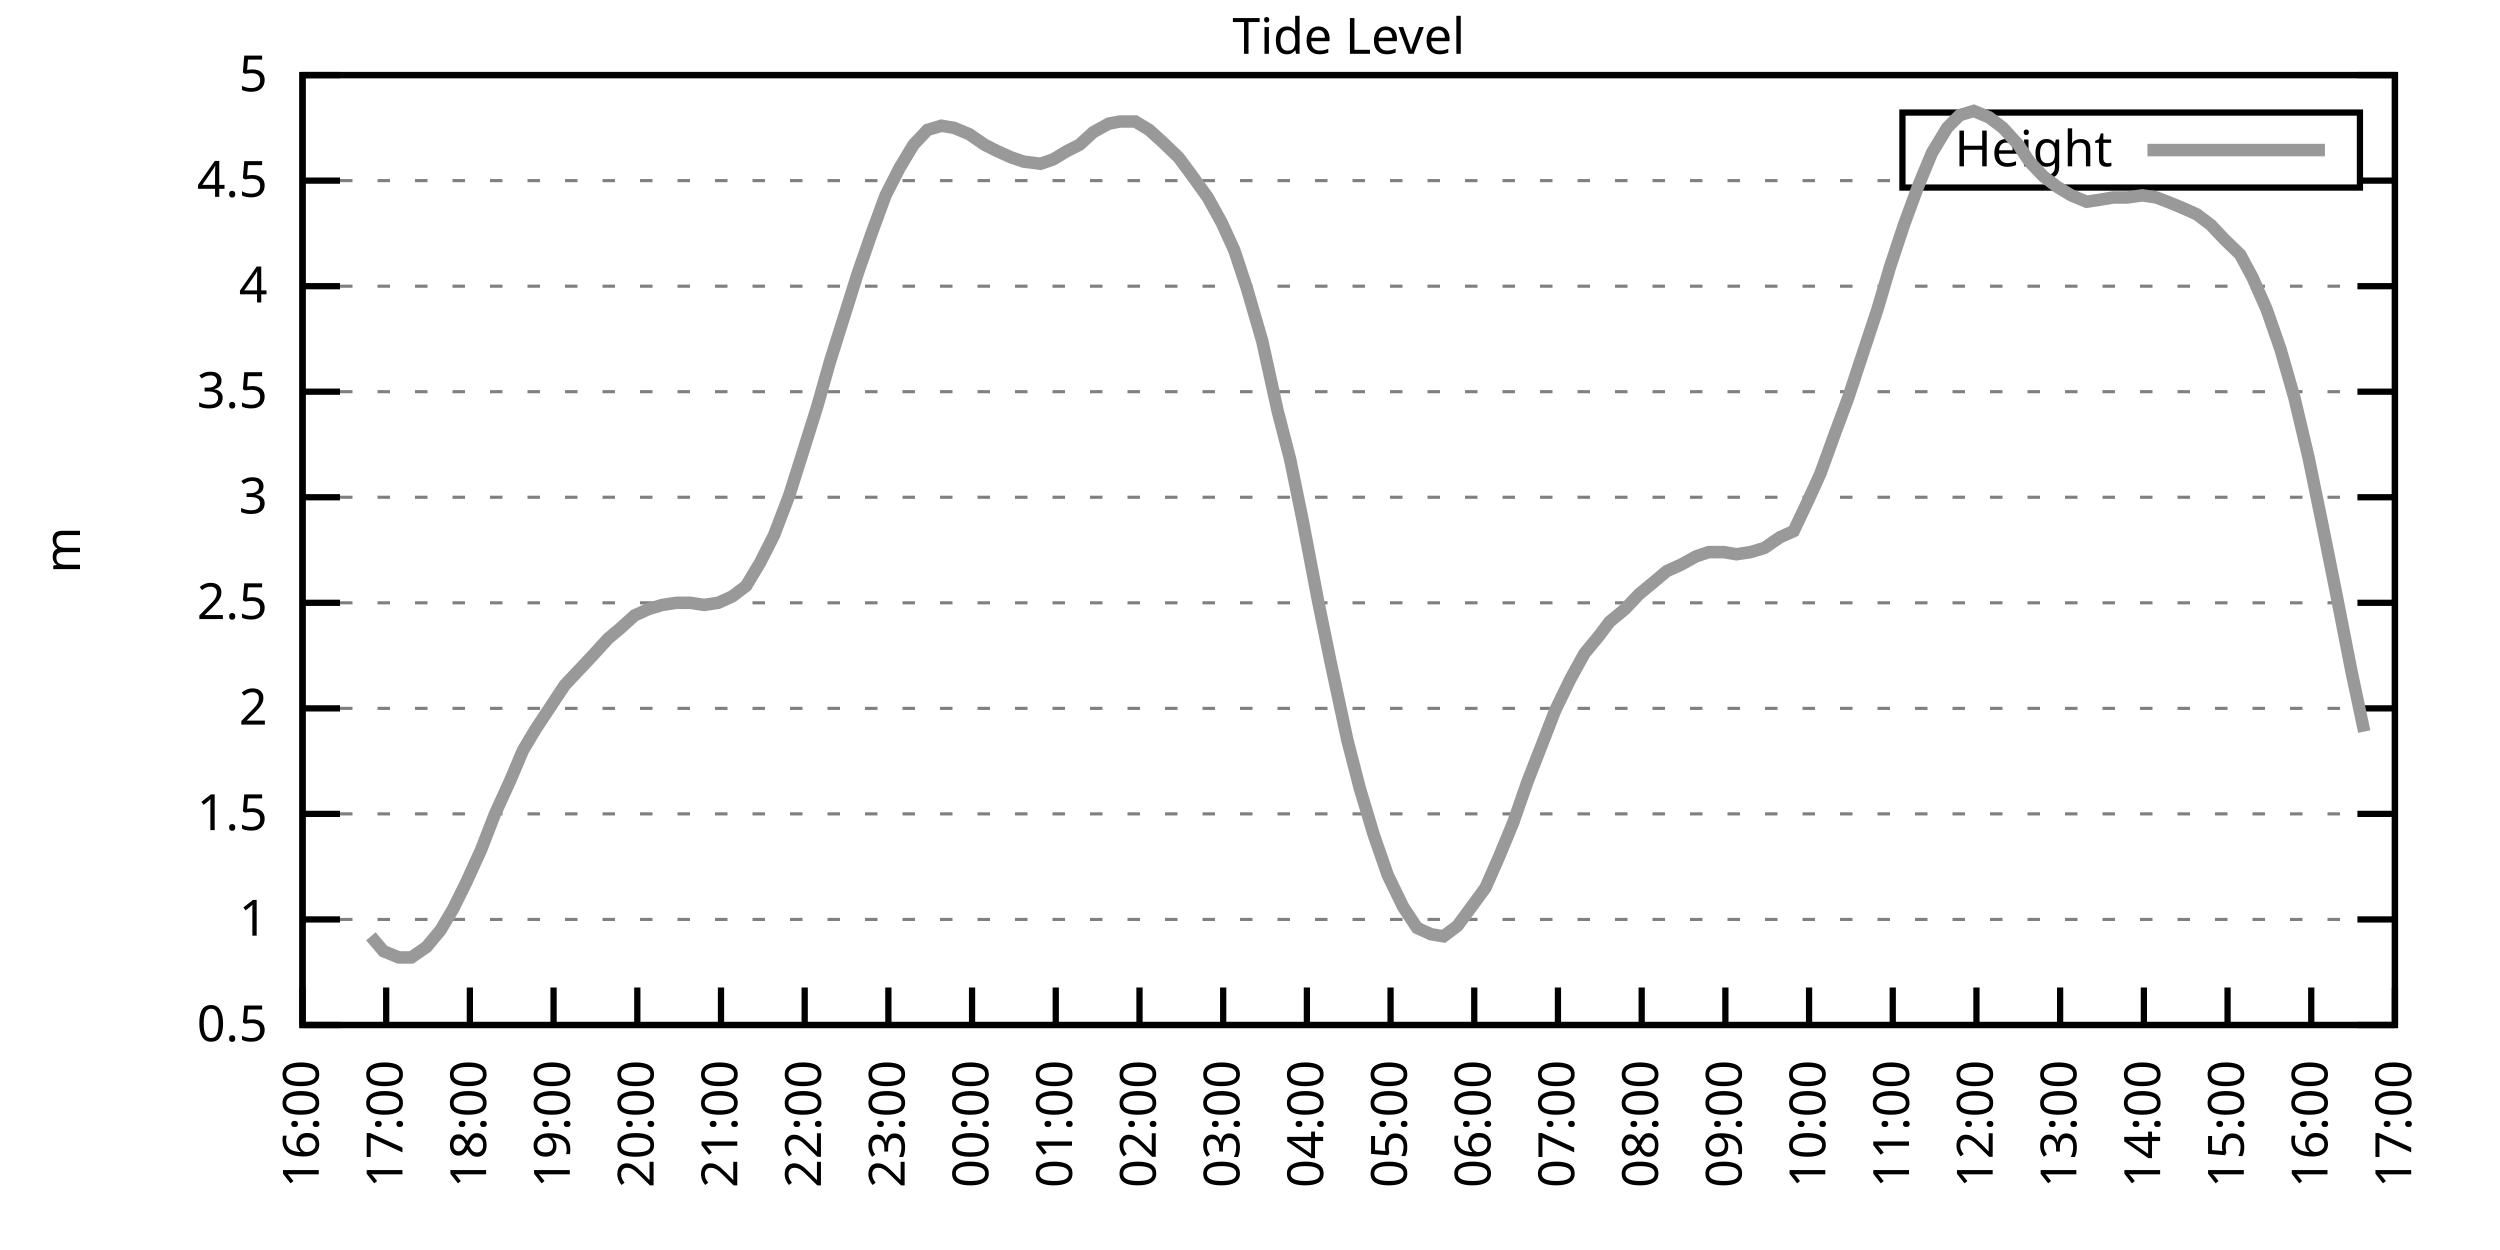
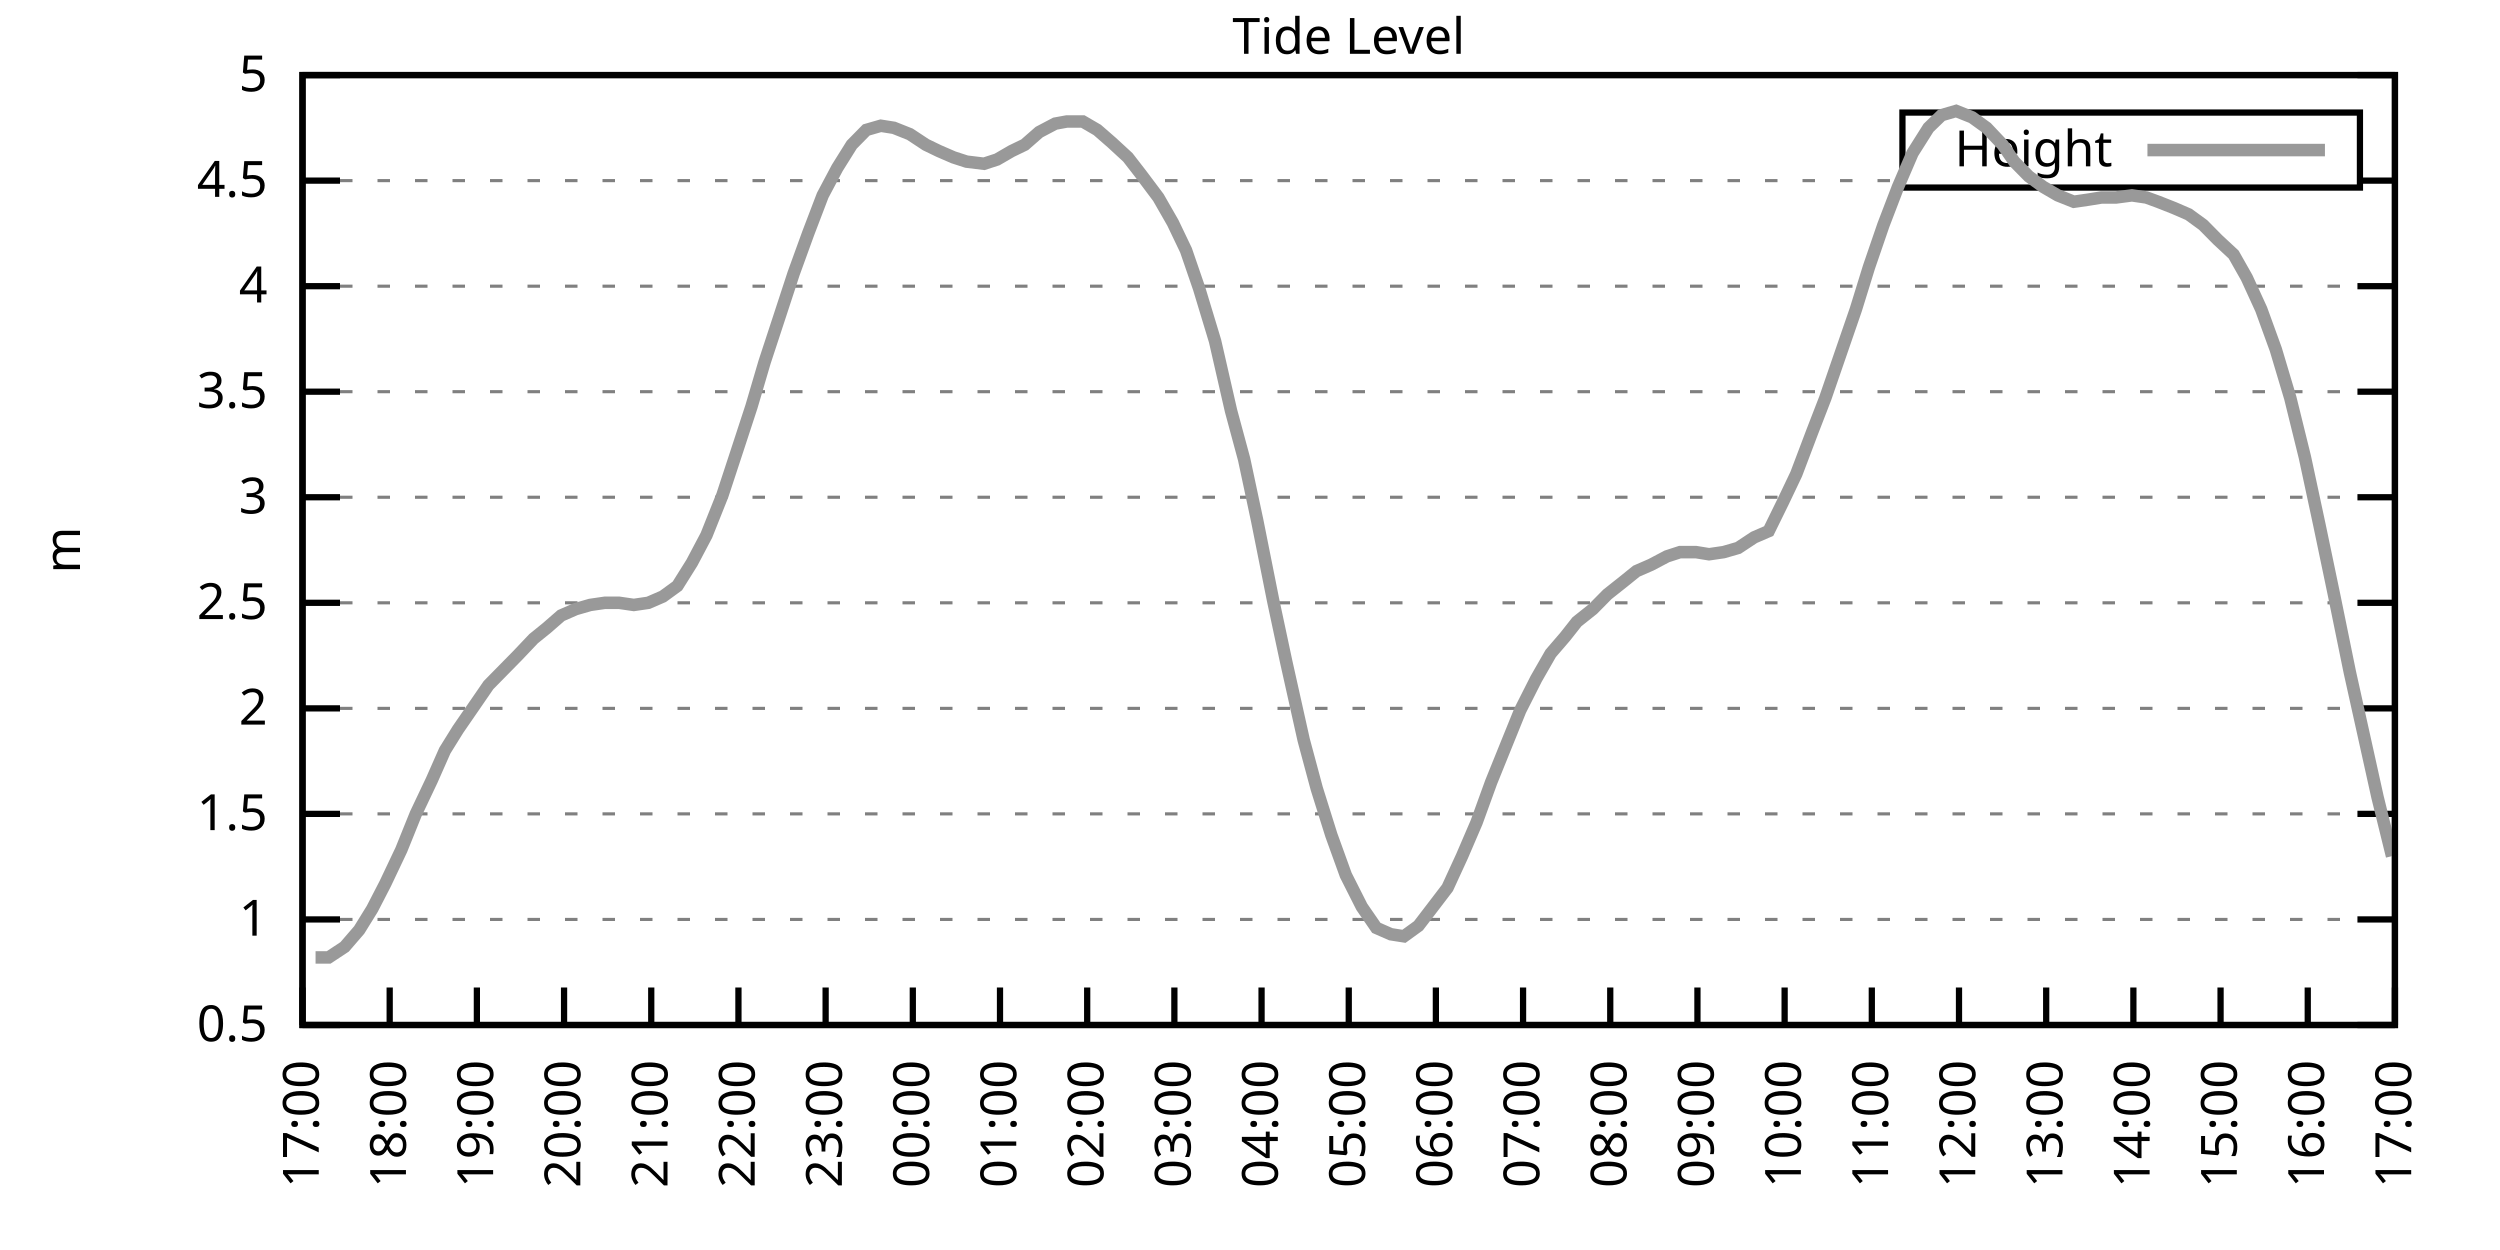
<svg xmlns="http://www.w3.org/2000/svg" xmlns:xlink="http://www.w3.org/1999/xlink" width="400" height="200" viewBox="0 0 400 200">
  <g id="gnuplot_canvas">
    <rect x="0" y="0" width="400" height="200" fill="none" />
    <defs>
      <circle id="gpDot" r="0.5" stroke-width="0.5" stroke="currentColor" />
      <path id="gpPt0" stroke-width="0.333" stroke="currentColor" d="M-1,0 h2 M0,-1 v2" />
      <path id="gpPt1" stroke-width="0.333" stroke="currentColor" d="M-1,-1 L1,1 M1,-1 L-1,1" />
      <path id="gpPt2" stroke-width="0.333" stroke="currentColor" d="M-1,0 L1,0 M0,-1 L0,1 M-1,-1 L1,1 M-1,1 L1,-1" />
      <rect id="gpPt3" stroke-width="0.333" stroke="currentColor" x="-1" y="-1" width="2" height="2" />
      <rect id="gpPt4" stroke-width="0.333" stroke="currentColor" fill="currentColor" x="-1" y="-1" width="2" height="2" />
      <circle id="gpPt5" stroke-width="0.333" stroke="currentColor" cx="0" cy="0" r="1" />
      <use xlink:href="#gpPt5" id="gpPt6" fill="currentColor" stroke="none" />
      <path id="gpPt7" stroke-width="0.333" stroke="currentColor" d="M0,-1.33 L-1.33,0.67 L1.33,0.67 z" />
      <use xlink:href="#gpPt7" id="gpPt8" fill="currentColor" stroke="none" />
      <use xlink:href="#gpPt7" id="gpPt9" stroke="currentColor" transform="rotate(180)" />
      <use xlink:href="#gpPt9" id="gpPt10" fill="currentColor" stroke="none" />
      <use xlink:href="#gpPt3" id="gpPt11" stroke="currentColor" transform="rotate(45)" />
      <use xlink:href="#gpPt11" id="gpPt12" fill="currentColor" stroke="none" />
      <path id="gpPt13" stroke-width="0.333" stroke="currentColor" d="M0,1.330 L1.265,0.411 L0.782,-1.067 L-0.782,-1.076 L-1.265,0.411 z" />
      <use xlink:href="#gpPt13" id="gpPt14" fill="currentColor" stroke="none" />
      <filter id="textbox" filterUnits="objectBoundingBox" x="0" y="0" height="1" width="1">
        <feFlood flood-color="white" flood-opacity="1" result="bgnd" />
        <feComposite in="SourceGraphic" in2="bgnd" operator="atop" />
      </filter>
      <filter id="greybox" filterUnits="objectBoundingBox" x="0" y="0" height="1" width="1">
        <feFlood flood-color="lightgrey" flood-opacity="1" result="grey" />
        <feComposite in="SourceGraphic" in2="grey" operator="atop" />
      </filter>
    </defs>
    <g fill="none" color="white" stroke="currentColor" stroke-width="1.00" stroke-linecap="butt" stroke-linejoin="miter">
</g>
    <g fill="none" color="black" stroke="currentColor" stroke-width="1.00" stroke-linecap="butt" stroke-linejoin="miter">
      <g stroke="none" shape-rendering="crispEdges">
        <polygon fill="rgb(255, 255, 255)" points="48.40,164.00 383.18,164.00 383.18,12.02 48.40,12.02 " />
      </g>
    </g>
    <g fill="none" color="black" stroke="currentColor" stroke-width="1.00" stroke-linecap="butt" stroke-linejoin="miter">
</g>
    <g fill="none" color="black" stroke="black" stroke-width="0.50" stroke-linecap="butt" stroke-linejoin="miter">
</g>
    <g fill="none" color="gray" stroke="currentColor" stroke-width="0.50" stroke-linecap="butt" stroke-linejoin="miter">
      <path stroke="gray" stroke-dasharray="2,4" class="gridline" d="M48.40,164.00 L383.19,164.00  " />
    </g>
    <g fill="none" color="gray" stroke="gray" stroke-width="1.00" stroke-linecap="butt" stroke-linejoin="miter">
</g>
    <g fill="none" color="black" stroke="currentColor" stroke-width="1.00" stroke-linecap="butt" stroke-linejoin="miter">
      <path stroke="black" d="M48.40,164.00 L54.40,164.00 M383.19,164.00 L377.19,164.00  " />
      <g transform="translate(42.80,166.60)" stroke="none" fill="black" font-family="Sans" font-size="8.00" text-anchor="end">
        <text>
          <tspan font-family="Sans"> 0.5</tspan>
        </text>
      </g>
    </g>
    <g fill="none" color="black" stroke="currentColor" stroke-width="1.00" stroke-linecap="butt" stroke-linejoin="miter">
</g>
    <g fill="none" color="black" stroke="black" stroke-width="0.50" stroke-linecap="butt" stroke-linejoin="miter">
</g>
    <g fill="none" color="gray" stroke="currentColor" stroke-width="0.50" stroke-linecap="butt" stroke-linejoin="miter">
      <path stroke="gray" stroke-dasharray="2,4" class="gridline" d="M48.40,147.11 L383.19,147.11  " />
    </g>
    <g fill="none" color="gray" stroke="gray" stroke-width="1.00" stroke-linecap="butt" stroke-linejoin="miter">
</g>
    <g fill="none" color="black" stroke="currentColor" stroke-width="1.00" stroke-linecap="butt" stroke-linejoin="miter">
      <path stroke="black" d="M48.40,147.11 L54.40,147.11 M383.19,147.11 L377.19,147.11  " />
      <g transform="translate(42.80,149.71)" stroke="none" fill="black" font-family="Sans" font-size="8.00" text-anchor="end">
        <text>
          <tspan font-family="Sans"> 1</tspan>
        </text>
      </g>
    </g>
    <g fill="none" color="black" stroke="currentColor" stroke-width="1.00" stroke-linecap="butt" stroke-linejoin="miter">
</g>
    <g fill="none" color="black" stroke="black" stroke-width="0.50" stroke-linecap="butt" stroke-linejoin="miter">
</g>
    <g fill="none" color="gray" stroke="currentColor" stroke-width="0.50" stroke-linecap="butt" stroke-linejoin="miter">
      <path stroke="gray" stroke-dasharray="2,4" class="gridline" d="M48.40,130.22 L383.19,130.22  " />
    </g>
    <g fill="none" color="gray" stroke="gray" stroke-width="1.00" stroke-linecap="butt" stroke-linejoin="miter">
</g>
    <g fill="none" color="black" stroke="currentColor" stroke-width="1.00" stroke-linecap="butt" stroke-linejoin="miter">
      <path stroke="black" d="M48.40,130.22 L54.40,130.22 M383.19,130.22 L377.19,130.22  " />
      <g transform="translate(42.80,132.82)" stroke="none" fill="black" font-family="Sans" font-size="8.00" text-anchor="end">
        <text>
          <tspan font-family="Sans"> 1.5</tspan>
        </text>
      </g>
    </g>
    <g fill="none" color="black" stroke="currentColor" stroke-width="1.00" stroke-linecap="butt" stroke-linejoin="miter">
</g>
    <g fill="none" color="black" stroke="black" stroke-width="0.50" stroke-linecap="butt" stroke-linejoin="miter">
</g>
    <g fill="none" color="gray" stroke="currentColor" stroke-width="0.50" stroke-linecap="butt" stroke-linejoin="miter">
      <path stroke="gray" stroke-dasharray="2,4" class="gridline" d="M48.40,113.34 L383.19,113.34  " />
    </g>
    <g fill="none" color="gray" stroke="gray" stroke-width="1.00" stroke-linecap="butt" stroke-linejoin="miter">
</g>
    <g fill="none" color="black" stroke="currentColor" stroke-width="1.00" stroke-linecap="butt" stroke-linejoin="miter">
      <path stroke="black" d="M48.40,113.34 L54.40,113.34 M383.19,113.34 L377.19,113.34  " />
      <g transform="translate(42.80,115.94)" stroke="none" fill="black" font-family="Sans" font-size="8.00" text-anchor="end">
        <text>
          <tspan font-family="Sans"> 2</tspan>
        </text>
      </g>
    </g>
    <g fill="none" color="black" stroke="currentColor" stroke-width="1.00" stroke-linecap="butt" stroke-linejoin="miter">
</g>
    <g fill="none" color="black" stroke="black" stroke-width="0.50" stroke-linecap="butt" stroke-linejoin="miter">
</g>
    <g fill="none" color="gray" stroke="currentColor" stroke-width="0.50" stroke-linecap="butt" stroke-linejoin="miter">
      <path stroke="gray" stroke-dasharray="2,4" class="gridline" d="M48.40,96.45 L383.19,96.45  " />
    </g>
    <g fill="none" color="gray" stroke="gray" stroke-width="1.00" stroke-linecap="butt" stroke-linejoin="miter">
</g>
    <g fill="none" color="black" stroke="currentColor" stroke-width="1.00" stroke-linecap="butt" stroke-linejoin="miter">
      <path stroke="black" d="M48.40,96.45 L54.40,96.45 M383.19,96.45 L377.19,96.45  " />
      <g transform="translate(42.80,99.05)" stroke="none" fill="black" font-family="Sans" font-size="8.00" text-anchor="end">
        <text>
          <tspan font-family="Sans"> 2.5</tspan>
        </text>
      </g>
    </g>
    <g fill="none" color="black" stroke="currentColor" stroke-width="1.00" stroke-linecap="butt" stroke-linejoin="miter">
</g>
    <g fill="none" color="black" stroke="black" stroke-width="0.50" stroke-linecap="butt" stroke-linejoin="miter">
</g>
    <g fill="none" color="gray" stroke="currentColor" stroke-width="0.50" stroke-linecap="butt" stroke-linejoin="miter">
      <path stroke="gray" stroke-dasharray="2,4" class="gridline" d="M48.40,79.56 L383.19,79.56  " />
    </g>
    <g fill="none" color="gray" stroke="gray" stroke-width="1.00" stroke-linecap="butt" stroke-linejoin="miter">
</g>
    <g fill="none" color="black" stroke="currentColor" stroke-width="1.00" stroke-linecap="butt" stroke-linejoin="miter">
      <path stroke="black" d="M48.40,79.56 L54.40,79.56 M383.19,79.56 L377.19,79.56  " />
      <g transform="translate(42.80,82.16)" stroke="none" fill="black" font-family="Sans" font-size="8.00" text-anchor="end">
        <text>
          <tspan font-family="Sans"> 3</tspan>
        </text>
      </g>
    </g>
    <g fill="none" color="black" stroke="currentColor" stroke-width="1.00" stroke-linecap="butt" stroke-linejoin="miter">
</g>
    <g fill="none" color="black" stroke="black" stroke-width="0.50" stroke-linecap="butt" stroke-linejoin="miter">
</g>
    <g fill="none" color="gray" stroke="currentColor" stroke-width="0.50" stroke-linecap="butt" stroke-linejoin="miter">
      <path stroke="gray" stroke-dasharray="2,4" class="gridline" d="M48.40,62.67 L383.19,62.67  " />
    </g>
    <g fill="none" color="gray" stroke="gray" stroke-width="1.00" stroke-linecap="butt" stroke-linejoin="miter">
</g>
    <g fill="none" color="black" stroke="currentColor" stroke-width="1.00" stroke-linecap="butt" stroke-linejoin="miter">
      <path stroke="black" d="M48.40,62.67 L54.40,62.67 M383.19,62.67 L377.19,62.67  " />
      <g transform="translate(42.80,65.27)" stroke="none" fill="black" font-family="Sans" font-size="8.00" text-anchor="end">
        <text>
          <tspan font-family="Sans"> 3.5</tspan>
        </text>
      </g>
    </g>
    <g fill="none" color="black" stroke="currentColor" stroke-width="1.00" stroke-linecap="butt" stroke-linejoin="miter">
</g>
    <g fill="none" color="black" stroke="black" stroke-width="0.50" stroke-linecap="butt" stroke-linejoin="miter">
</g>
    <g fill="none" color="gray" stroke="currentColor" stroke-width="0.50" stroke-linecap="butt" stroke-linejoin="miter">
      <path stroke="gray" stroke-dasharray="2,4" class="gridline" d="M48.40,45.79 L383.19,45.79  " />
    </g>
    <g fill="none" color="gray" stroke="gray" stroke-width="1.00" stroke-linecap="butt" stroke-linejoin="miter">
</g>
    <g fill="none" color="black" stroke="currentColor" stroke-width="1.00" stroke-linecap="butt" stroke-linejoin="miter">
      <path stroke="black" d="M48.40,45.79 L54.40,45.79 M383.19,45.79 L377.19,45.79  " />
      <g transform="translate(42.80,48.39)" stroke="none" fill="black" font-family="Sans" font-size="8.00" text-anchor="end">
        <text>
          <tspan font-family="Sans"> 4</tspan>
        </text>
      </g>
    </g>
    <g fill="none" color="black" stroke="currentColor" stroke-width="1.00" stroke-linecap="butt" stroke-linejoin="miter">
</g>
    <g fill="none" color="black" stroke="black" stroke-width="0.50" stroke-linecap="butt" stroke-linejoin="miter">
</g>
    <g fill="none" color="gray" stroke="currentColor" stroke-width="0.50" stroke-linecap="butt" stroke-linejoin="miter">
      <path stroke="gray" stroke-dasharray="2,4" class="gridline" d="M48.40,28.90 L304.39,28.90 M377.59,28.90 L383.19,28.90  " />
    </g>
    <g fill="none" color="gray" stroke="gray" stroke-width="1.00" stroke-linecap="butt" stroke-linejoin="miter">
</g>
    <g fill="none" color="black" stroke="currentColor" stroke-width="1.00" stroke-linecap="butt" stroke-linejoin="miter">
      <path stroke="black" d="M48.40,28.90 L54.40,28.90 M383.19,28.90 L377.19,28.90  " />
      <g transform="translate(42.80,31.50)" stroke="none" fill="black" font-family="Sans" font-size="8.00" text-anchor="end">
        <text>
          <tspan font-family="Sans"> 4.5</tspan>
        </text>
      </g>
    </g>
    <g fill="none" color="black" stroke="currentColor" stroke-width="1.00" stroke-linecap="butt" stroke-linejoin="miter">
</g>
    <g fill="none" color="black" stroke="black" stroke-width="0.50" stroke-linecap="butt" stroke-linejoin="miter">
</g>
    <g fill="none" color="gray" stroke="currentColor" stroke-width="0.50" stroke-linecap="butt" stroke-linejoin="miter">
      <path stroke="gray" stroke-dasharray="2,4" class="gridline" d="M48.40,12.01 L383.19,12.01  " />
    </g>
    <g fill="none" color="gray" stroke="gray" stroke-width="1.00" stroke-linecap="butt" stroke-linejoin="miter">
</g>
    <g fill="none" color="black" stroke="currentColor" stroke-width="1.00" stroke-linecap="butt" stroke-linejoin="miter">
      <path stroke="black" d="M48.40,12.01 L54.40,12.01 M383.19,12.01 L377.19,12.01  " />
      <g transform="translate(42.80,14.61)" stroke="none" fill="black" font-family="Sans" font-size="8.00" text-anchor="end">
        <text>
          <tspan font-family="Sans"> 5</tspan>
        </text>
      </g>
    </g>
    <g fill="none" color="black" stroke="currentColor" stroke-width="1.00" stroke-linecap="butt" stroke-linejoin="miter">
      <path stroke="black" d="M48.40,164.00 L48.40,158.00  " />
      <g transform="translate(51.00,169.60) rotate(270.00)" stroke="none" fill="black" font-family="Sans" font-size="8.00" text-anchor="end">
        <text>
-           <tspan font-family="Sans">16:00</tspan>
-         </text>
-       </g>
-     </g>
-     <g fill="none" color="black" stroke="currentColor" stroke-width="1.00" stroke-linecap="butt" stroke-linejoin="miter">
-       <path stroke="black" d="M61.79,164.00 L61.79,158.00  " />
-       <g transform="translate(64.39,169.60) rotate(270.00)" stroke="none" fill="black" font-family="Sans" font-size="8.00" text-anchor="end">
-         <text>
          <tspan font-family="Sans">17:00</tspan>
        </text>
      </g>
    </g>
    <g fill="none" color="black" stroke="currentColor" stroke-width="1.00" stroke-linecap="butt" stroke-linejoin="miter">
-       <path stroke="black" d="M75.18,164.00 L75.18,158.00  " />
-       <g transform="translate(77.78,169.60) rotate(270.00)" stroke="none" fill="black" font-family="Sans" font-size="8.00" text-anchor="end">
+       <path stroke="black" d="M62.35,164.00 L62.35,158.00  " />
+       <g transform="translate(64.95,169.60) rotate(270.00)" stroke="none" fill="black" font-family="Sans" font-size="8.00" text-anchor="end">
        <text>
          <tspan font-family="Sans">18:00</tspan>
        </text>
      </g>
    </g>
    <g fill="none" color="black" stroke="currentColor" stroke-width="1.00" stroke-linecap="butt" stroke-linejoin="miter">
-       <path stroke="black" d="M88.57,164.00 L88.57,158.00  " />
-       <g transform="translate(91.17,169.60) rotate(270.00)" stroke="none" fill="black" font-family="Sans" font-size="8.00" text-anchor="end">
+       <path stroke="black" d="M76.30,164.00 L76.30,158.00  " />
+       <g transform="translate(78.90,169.60) rotate(270.00)" stroke="none" fill="black" font-family="Sans" font-size="8.00" text-anchor="end">
        <text>
          <tspan font-family="Sans">19:00</tspan>
        </text>
      </g>
    </g>
    <g fill="none" color="black" stroke="currentColor" stroke-width="1.00" stroke-linecap="butt" stroke-linejoin="miter">
-       <path stroke="black" d="M101.97,164.00 L101.97,158.00  " />
-       <g transform="translate(104.57,169.60) rotate(270.00)" stroke="none" fill="black" font-family="Sans" font-size="8.00" text-anchor="end">
+       <path stroke="black" d="M90.25,164.00 L90.25,158.00  " />
+       <g transform="translate(92.85,169.60) rotate(270.00)" stroke="none" fill="black" font-family="Sans" font-size="8.00" text-anchor="end">
        <text>
          <tspan font-family="Sans">20:00</tspan>
        </text>
      </g>
    </g>
    <g fill="none" color="black" stroke="currentColor" stroke-width="1.00" stroke-linecap="butt" stroke-linejoin="miter">
-       <path stroke="black" d="M115.36,164.00 L115.36,158.00  " />
-       <g transform="translate(117.96,169.60) rotate(270.00)" stroke="none" fill="black" font-family="Sans" font-size="8.00" text-anchor="end">
+       <path stroke="black" d="M104.20,164.00 L104.20,158.00  " />
+       <g transform="translate(106.80,169.60) rotate(270.00)" stroke="none" fill="black" font-family="Sans" font-size="8.00" text-anchor="end">
        <text>
          <tspan font-family="Sans">21:00</tspan>
        </text>
      </g>
    </g>
    <g fill="none" color="black" stroke="currentColor" stroke-width="1.00" stroke-linecap="butt" stroke-linejoin="miter">
-       <path stroke="black" d="M128.75,164.00 L128.75,158.00  " />
-       <g transform="translate(131.35,169.60) rotate(270.00)" stroke="none" fill="black" font-family="Sans" font-size="8.00" text-anchor="end">
+       <path stroke="black" d="M118.15,164.00 L118.15,158.00  " />
+       <g transform="translate(120.75,169.60) rotate(270.00)" stroke="none" fill="black" font-family="Sans" font-size="8.00" text-anchor="end">
        <text>
          <tspan font-family="Sans">22:00</tspan>
        </text>
      </g>
    </g>
    <g fill="none" color="black" stroke="currentColor" stroke-width="1.00" stroke-linecap="butt" stroke-linejoin="miter">
-       <path stroke="black" d="M142.14,164.00 L142.14,158.00  " />
-       <g transform="translate(144.74,169.60) rotate(270.00)" stroke="none" fill="black" font-family="Sans" font-size="8.00" text-anchor="end">
+       <path stroke="black" d="M132.10,164.00 L132.10,158.00  " />
+       <g transform="translate(134.70,169.60) rotate(270.00)" stroke="none" fill="black" font-family="Sans" font-size="8.00" text-anchor="end">
        <text>
          <tspan font-family="Sans">23:00</tspan>
        </text>
      </g>
    </g>
    <g fill="none" color="black" stroke="currentColor" stroke-width="1.00" stroke-linecap="butt" stroke-linejoin="miter">
-       <path stroke="black" d="M155.53,164.00 L155.53,158.00  " />
-       <g transform="translate(158.13,169.60) rotate(270.00)" stroke="none" fill="black" font-family="Sans" font-size="8.00" text-anchor="end">
+       <path stroke="black" d="M146.05,164.00 L146.05,158.00  " />
+       <g transform="translate(148.65,169.60) rotate(270.00)" stroke="none" fill="black" font-family="Sans" font-size="8.00" text-anchor="end">
        <text>
          <tspan font-family="Sans">00:00</tspan>
        </text>
      </g>
    </g>
    <g fill="none" color="black" stroke="currentColor" stroke-width="1.00" stroke-linecap="butt" stroke-linejoin="miter">
-       <path stroke="black" d="M168.92,164.00 L168.92,158.00  " />
-       <g transform="translate(171.52,169.60) rotate(270.00)" stroke="none" fill="black" font-family="Sans" font-size="8.00" text-anchor="end">
+       <path stroke="black" d="M160.00,164.00 L160.00,158.00  " />
+       <g transform="translate(162.60,169.60) rotate(270.00)" stroke="none" fill="black" font-family="Sans" font-size="8.00" text-anchor="end">
        <text>
          <tspan font-family="Sans">01:00</tspan>
        </text>
      </g>
    </g>
    <g fill="none" color="black" stroke="currentColor" stroke-width="1.00" stroke-linecap="butt" stroke-linejoin="miter">
-       <path stroke="black" d="M182.32,164.00 L182.32,158.00  " />
-       <g transform="translate(184.92,169.60) rotate(270.00)" stroke="none" fill="black" font-family="Sans" font-size="8.00" text-anchor="end">
+       <path stroke="black" d="M173.95,164.00 L173.95,158.00  " />
+       <g transform="translate(176.55,169.60) rotate(270.00)" stroke="none" fill="black" font-family="Sans" font-size="8.00" text-anchor="end">
        <text>
          <tspan font-family="Sans">02:00</tspan>
        </text>
      </g>
    </g>
    <g fill="none" color="black" stroke="currentColor" stroke-width="1.00" stroke-linecap="butt" stroke-linejoin="miter">
-       <path stroke="black" d="M195.71,164.00 L195.71,158.00  " />
-       <g transform="translate(198.31,169.60) rotate(270.00)" stroke="none" fill="black" font-family="Sans" font-size="8.00" text-anchor="end">
+       <path stroke="black" d="M187.90,164.00 L187.90,158.00  " />
+       <g transform="translate(190.50,169.60) rotate(270.00)" stroke="none" fill="black" font-family="Sans" font-size="8.00" text-anchor="end">
        <text>
          <tspan font-family="Sans">03:00</tspan>
        </text>
      </g>
    </g>
    <g fill="none" color="black" stroke="currentColor" stroke-width="1.00" stroke-linecap="butt" stroke-linejoin="miter">
-       <path stroke="black" d="M209.10,164.00 L209.10,158.00  " />
-       <g transform="translate(211.70,169.60) rotate(270.00)" stroke="none" fill="black" font-family="Sans" font-size="8.00" text-anchor="end">
+       <path stroke="black" d="M201.85,164.00 L201.85,158.00  " />
+       <g transform="translate(204.45,169.60) rotate(270.00)" stroke="none" fill="black" font-family="Sans" font-size="8.00" text-anchor="end">
        <text>
          <tspan font-family="Sans">04:00</tspan>
        </text>
      </g>
    </g>
    <g fill="none" color="black" stroke="currentColor" stroke-width="1.00" stroke-linecap="butt" stroke-linejoin="miter">
-       <path stroke="black" d="M222.49,164.00 L222.49,158.00  " />
-       <g transform="translate(225.09,169.60) rotate(270.00)" stroke="none" fill="black" font-family="Sans" font-size="8.00" text-anchor="end">
+       <path stroke="black" d="M215.80,164.00 L215.80,158.00  " />
+       <g transform="translate(218.40,169.60) rotate(270.00)" stroke="none" fill="black" font-family="Sans" font-size="8.00" text-anchor="end">
        <text>
          <tspan font-family="Sans">05:00</tspan>
        </text>
      </g>
    </g>
    <g fill="none" color="black" stroke="currentColor" stroke-width="1.00" stroke-linecap="butt" stroke-linejoin="miter">
-       <path stroke="black" d="M235.88,164.00 L235.88,158.00  " />
-       <g transform="translate(238.48,169.60) rotate(270.00)" stroke="none" fill="black" font-family="Sans" font-size="8.00" text-anchor="end">
+       <path stroke="black" d="M229.74,164.00 L229.74,158.00  " />
+       <g transform="translate(232.34,169.60) rotate(270.00)" stroke="none" fill="black" font-family="Sans" font-size="8.00" text-anchor="end">
        <text>
          <tspan font-family="Sans">06:00</tspan>
        </text>
      </g>
    </g>
    <g fill="none" color="black" stroke="currentColor" stroke-width="1.00" stroke-linecap="butt" stroke-linejoin="miter">
-       <path stroke="black" d="M249.27,164.00 L249.27,158.00  " />
-       <g transform="translate(251.87,169.60) rotate(270.00)" stroke="none" fill="black" font-family="Sans" font-size="8.00" text-anchor="end">
+       <path stroke="black" d="M243.69,164.00 L243.69,158.00  " />
+       <g transform="translate(246.29,169.60) rotate(270.00)" stroke="none" fill="black" font-family="Sans" font-size="8.00" text-anchor="end">
        <text>
          <tspan font-family="Sans">07:00</tspan>
        </text>
      </g>
    </g>
    <g fill="none" color="black" stroke="currentColor" stroke-width="1.00" stroke-linecap="butt" stroke-linejoin="miter">
-       <path stroke="black" d="M262.67,164.00 L262.67,158.00  " />
-       <g transform="translate(265.27,169.60) rotate(270.00)" stroke="none" fill="black" font-family="Sans" font-size="8.00" text-anchor="end">
+       <path stroke="black" d="M257.64,164.00 L257.64,158.00  " />
+       <g transform="translate(260.24,169.60) rotate(270.00)" stroke="none" fill="black" font-family="Sans" font-size="8.00" text-anchor="end">
        <text>
          <tspan font-family="Sans">08:00</tspan>
        </text>
      </g>
    </g>
    <g fill="none" color="black" stroke="currentColor" stroke-width="1.00" stroke-linecap="butt" stroke-linejoin="miter">
-       <path stroke="black" d="M276.06,164.00 L276.06,158.00  " />
-       <g transform="translate(278.66,169.60) rotate(270.00)" stroke="none" fill="black" font-family="Sans" font-size="8.00" text-anchor="end">
+       <path stroke="black" d="M271.59,164.00 L271.59,158.00  " />
+       <g transform="translate(274.19,169.60) rotate(270.00)" stroke="none" fill="black" font-family="Sans" font-size="8.00" text-anchor="end">
        <text>
          <tspan font-family="Sans">09:00</tspan>
        </text>
      </g>
    </g>
    <g fill="none" color="black" stroke="currentColor" stroke-width="1.00" stroke-linecap="butt" stroke-linejoin="miter">
-       <path stroke="black" d="M289.45,164.00 L289.45,158.00  " />
-       <g transform="translate(292.05,169.60) rotate(270.00)" stroke="none" fill="black" font-family="Sans" font-size="8.00" text-anchor="end">
+       <path stroke="black" d="M285.54,164.00 L285.54,158.00  " />
+       <g transform="translate(288.14,169.60) rotate(270.00)" stroke="none" fill="black" font-family="Sans" font-size="8.00" text-anchor="end">
        <text>
          <tspan font-family="Sans">10:00</tspan>
        </text>
      </g>
    </g>
    <g fill="none" color="black" stroke="currentColor" stroke-width="1.00" stroke-linecap="butt" stroke-linejoin="miter">
-       <path stroke="black" d="M302.84,164.00 L302.84,158.00  " />
-       <g transform="translate(305.44,169.60) rotate(270.00)" stroke="none" fill="black" font-family="Sans" font-size="8.00" text-anchor="end">
+       <path stroke="black" d="M299.49,164.00 L299.49,158.00  " />
+       <g transform="translate(302.09,169.60) rotate(270.00)" stroke="none" fill="black" font-family="Sans" font-size="8.00" text-anchor="end">
        <text>
          <tspan font-family="Sans">11:00</tspan>
        </text>
      </g>
    </g>
    <g fill="none" color="black" stroke="currentColor" stroke-width="1.00" stroke-linecap="butt" stroke-linejoin="miter">
-       <path stroke="black" d="M316.23,164.00 L316.23,158.00  " />
-       <g transform="translate(318.83,169.60) rotate(270.00)" stroke="none" fill="black" font-family="Sans" font-size="8.00" text-anchor="end">
+       <path stroke="black" d="M313.44,164.00 L313.44,158.00  " />
+       <g transform="translate(316.04,169.60) rotate(270.00)" stroke="none" fill="black" font-family="Sans" font-size="8.00" text-anchor="end">
        <text>
          <tspan font-family="Sans">12:00</tspan>
        </text>
      </g>
    </g>
    <g fill="none" color="black" stroke="currentColor" stroke-width="1.00" stroke-linecap="butt" stroke-linejoin="miter">
-       <path stroke="black" d="M329.62,164.00 L329.62,158.00  " />
-       <g transform="translate(332.22,169.60) rotate(270.00)" stroke="none" fill="black" font-family="Sans" font-size="8.00" text-anchor="end">
+       <path stroke="black" d="M327.39,164.00 L327.39,158.00  " />
+       <g transform="translate(329.99,169.60) rotate(270.00)" stroke="none" fill="black" font-family="Sans" font-size="8.00" text-anchor="end">
        <text>
          <tspan font-family="Sans">13:00</tspan>
        </text>
      </g>
    </g>
    <g fill="none" color="black" stroke="currentColor" stroke-width="1.00" stroke-linecap="butt" stroke-linejoin="miter">
-       <path stroke="black" d="M343.02,164.00 L343.02,158.00  " />
-       <g transform="translate(345.62,169.60) rotate(270.00)" stroke="none" fill="black" font-family="Sans" font-size="8.00" text-anchor="end">
+       <path stroke="black" d="M341.34,164.00 L341.34,158.00  " />
+       <g transform="translate(343.94,169.60) rotate(270.00)" stroke="none" fill="black" font-family="Sans" font-size="8.00" text-anchor="end">
        <text>
          <tspan font-family="Sans">14:00</tspan>
        </text>
      </g>
    </g>
    <g fill="none" color="black" stroke="currentColor" stroke-width="1.00" stroke-linecap="butt" stroke-linejoin="miter">
-       <path stroke="black" d="M356.41,164.00 L356.41,158.00  " />
-       <g transform="translate(359.01,169.60) rotate(270.00)" stroke="none" fill="black" font-family="Sans" font-size="8.00" text-anchor="end">
+       <path stroke="black" d="M355.29,164.00 L355.29,158.00  " />
+       <g transform="translate(357.89,169.60) rotate(270.00)" stroke="none" fill="black" font-family="Sans" font-size="8.00" text-anchor="end">
        <text>
          <tspan font-family="Sans">15:00</tspan>
        </text>
      </g>
    </g>
    <g fill="none" color="black" stroke="currentColor" stroke-width="1.00" stroke-linecap="butt" stroke-linejoin="miter">
-       <path stroke="black" d="M369.80,164.00 L369.80,158.00  " />
-       <g transform="translate(372.40,169.60) rotate(270.00)" stroke="none" fill="black" font-family="Sans" font-size="8.00" text-anchor="end">
+       <path stroke="black" d="M369.24,164.00 L369.24,158.00  " />
+       <g transform="translate(371.84,169.60) rotate(270.00)" stroke="none" fill="black" font-family="Sans" font-size="8.00" text-anchor="end">
        <text>
          <tspan font-family="Sans">16:00</tspan>
        </text>
      </g>
    </g>
    <g fill="none" color="black" stroke="currentColor" stroke-width="1.00" stroke-linecap="butt" stroke-linejoin="miter">
      <path stroke="black" d="M383.19,164.00 L383.19,158.00  " />
      <g transform="translate(385.79,169.60) rotate(270.00)" stroke="none" fill="black" font-family="Sans" font-size="8.00" text-anchor="end">
        <text>
          <tspan font-family="Sans">17:00</tspan>
        </text>
      </g>
    </g>
    <g fill="none" color="black" stroke="currentColor" stroke-width="1.00" stroke-linecap="butt" stroke-linejoin="miter">
</g>
    <g fill="none" color="black" stroke="currentColor" stroke-width="1.00" stroke-linecap="butt" stroke-linejoin="miter">
      <path stroke="black" d="M48.40,12.01 L48.40,164.00 L383.19,164.00 L383.19,12.01 L48.40,12.01 Z  " />
    </g>
    <g fill="none" color="black" stroke="currentColor" stroke-width="1.00" stroke-linecap="butt" stroke-linejoin="miter">
</g>
    <g fill="none" color="black" stroke="currentColor" stroke-width="1.00" stroke-linecap="butt" stroke-linejoin="miter">
      <path stroke="black" d="M304.39,30.01 L304.39,18.01 L377.59,18.01 L377.59,30.01 L304.39,30.01 Z  " />
    </g>
    <g id="Tide_level_plot_1">
      <g fill="none" color="white" stroke="black" stroke-width="2.00" stroke-linecap="butt" stroke-linejoin="miter">
</g>
      <g fill="none" color="black" stroke="currentColor" stroke-width="2.00" stroke-linecap="butt" stroke-linejoin="miter">
        <g transform="translate(337.99,26.61)" stroke="none" fill="black" font-family="Sans" font-size="8.00" text-anchor="end">
          <text>
            <tspan font-family="Sans">Height</tspan>
          </text>
        </g>
      </g>
      <g fill="none" color="black" stroke="currentColor" stroke-width="2.00" stroke-linecap="butt" stroke-linejoin="miter">
-         <path stroke="rgb(153, 153, 153)" d="M343.59,24.01 L371.99,24.01 M59.34,149.81 L61.35,152.18 L63.80,153.19 L65.81,153.19 L68.26,151.50 L70.50,148.80   L72.50,145.42 L74.51,141.37 L76.97,135.97 L79.20,130.22 L81.66,124.82 L83.66,120.09 L85.67,116.71 L88.35,112.66   L90.36,109.62 L92.59,107.26 L94.82,104.89 L97.28,102.19 L99.29,100.50 L101.52,98.48 L103.75,97.46 L105.98,96.79   L108.22,96.45 L110.45,96.45 L112.68,96.79 L114.91,96.45 L117.14,95.44 L119.38,93.75 L121.61,90.03 L123.84,85.64   L126.29,79.22 L128.53,72.13 L130.76,65.04 L132.77,57.94 L135.00,50.85 L137.23,43.76 L139.46,37.34 L141.69,31.26   L143.93,26.87 L146.16,23.16 L148.39,20.79 L150.62,20.12 L152.63,20.45 L155.09,21.47 L157.54,23.16 L159.55,24.17   L161.78,25.18 L163.79,25.86 L166.47,26.20 L168.48,25.52 L170.71,24.17 L172.72,23.16 L174.95,21.13 L177.41,19.78   L179.19,19.44 L181.65,19.44 L183.88,20.79 L186.11,22.82 L188.57,25.18 L190.57,27.88 L193.25,31.60 L195.48,35.65   L197.49,40.04 L199.50,46.12 L201.96,54.57 L204.41,65.71 L206.42,73.48 L208.43,83.28 L210.88,96.11 L212.89,105.91   L215.57,118.40 L217.58,126.17 L219.81,133.60 L222.04,140.02 L224.50,145.09 L226.73,148.46 L228.96,149.48 L230.97,149.81   L233.20,148.13 L235.44,145.09 L237.67,142.05 L239.90,136.98 L242.13,131.58 L244.36,125.16 L246.60,119.42 L248.83,113.67   L251.28,108.61 L253.51,104.56 L255.75,101.85 L257.53,99.49 L259.99,97.46 L262.22,95.10 L264.67,93.07 L266.68,91.38   L268.92,90.37 L271.37,89.02 L273.38,88.34 L275.83,88.34 L277.84,88.68 L280.07,88.34 L282.31,87.67 L284.76,85.98   L286.99,84.97 L289.23,80.24 L291.23,75.85 L293.69,69.09 L295.70,63.69 L298.15,56.26 L300.39,49.50 L302.39,42.75   L304.63,35.99 L306.86,29.91 L309.09,24.51 L311.54,20.45 L313.55,18.43 L315.79,17.75 L318.24,18.77 L320.47,20.45   L322.93,23.16 L324.71,25.86 L326.95,28.22 L329.18,29.91 L331.41,31.26 L333.86,32.28 L336.10,31.94 L338.10,31.60   L340.34,31.60 L342.79,31.26 L345.02,31.60 L346.81,32.28 L349.26,33.29 L351.50,34.30 L353.73,35.99 L355.96,38.35   L358.42,40.72 L360.42,44.43 L362.66,49.50 L364.89,55.92 L367.12,63.69 L369.35,73.14 L371.58,83.95 L373.82,95.10   L376.27,107.59 L378.28,117.05  " />
+         <path stroke="rgb(153, 153, 153)" d="M343.59,24.01 L371.99,24.01 M50.49,153.19 L52.58,153.19 L55.14,151.50 L57.47,148.80 L59.56,145.42 L61.65,141.37   L64.21,135.97 L66.53,130.22 L69.09,124.82 L71.18,120.09 L73.28,116.71 L76.07,112.66 L78.16,109.62 L80.48,107.26   L82.81,104.89 L85.37,102.19 L87.46,100.50 L89.78,98.48 L92.11,97.46 L94.43,96.79 L96.76,96.45 L99.08,96.45   L101.41,96.79 L103.73,96.45 L106.06,95.44 L108.38,93.75 L110.71,90.03 L113.03,85.64 L115.59,79.22 L117.92,72.13   L120.24,65.04 L122.33,57.94 L124.66,50.85 L126.98,43.76 L129.31,37.34 L131.63,31.26 L133.96,26.87 L136.28,23.16   L138.61,20.79 L140.93,20.12 L143.02,20.45 L145.58,21.47 L148.14,23.16 L150.23,24.17 L152.56,25.18 L154.65,25.86   L157.44,26.20 L159.53,25.52 L161.86,24.17 L163.95,23.16 L166.27,21.13 L168.83,19.78 L170.69,19.44 L173.25,19.44   L175.57,20.79 L177.90,22.82 L180.46,25.18 L182.55,27.88 L185.34,31.60 L187.66,35.65 L189.76,40.04 L191.85,46.12   L194.41,54.57 L196.96,65.71 L199.06,73.48 L201.15,83.28 L203.71,96.11 L205.80,105.91 L208.59,118.40 L210.68,126.17   L213.01,133.60 L215.33,140.02 L217.89,145.09 L220.21,148.46 L222.54,149.48 L224.63,149.81 L226.95,148.13 L229.28,145.09   L231.60,142.05 L233.93,136.98 L236.25,131.58 L238.58,125.16 L240.90,119.42 L243.23,113.67 L245.79,108.61 L248.11,104.56   L250.44,101.85 L252.30,99.49 L254.85,97.46 L257.18,95.10 L259.74,93.07 L261.83,91.38 L264.15,90.37 L266.71,89.02   L268.80,88.34 L271.36,88.34 L273.45,88.68 L275.78,88.34 L278.10,87.67 L280.66,85.98 L282.99,84.97 L285.31,80.24   L287.40,75.85 L289.96,69.09 L292.05,63.69 L294.61,56.26 L296.94,49.50 L299.03,42.75 L301.35,35.99 L303.68,29.91   L306.00,24.51 L308.56,20.45 L310.65,18.43 L312.98,17.75 L315.53,18.77 L317.86,20.45 L320.42,23.16 L322.28,25.86   L324.60,28.22 L326.93,29.91 L329.25,31.26 L331.81,32.28 L334.13,31.94 L336.23,31.60 L338.55,31.60 L341.11,31.26   L343.43,31.60 L345.29,32.28 L347.85,33.29 L350.18,34.30 L352.50,35.99 L354.83,38.35 L357.38,40.72 L359.48,44.43   L361.80,49.50 L364.13,55.92 L366.45,63.69 L368.78,73.14 L371.10,83.95 L373.43,95.10 L375.98,107.59 L378.08,117.05   L380.40,127.52 L382.73,136.98  " />
      </g>
    </g>
    <g fill="none" color="black" stroke="currentColor" stroke-width="2.00" stroke-linecap="butt" stroke-linejoin="miter">
</g>
    <g fill="none" color="black" stroke="black" stroke-width="1.00" stroke-linecap="butt" stroke-linejoin="miter">
</g>
    <g fill="none" color="black" stroke="currentColor" stroke-width="1.00" stroke-linecap="butt" stroke-linejoin="miter">
      <path stroke="black" d="M48.40,12.01 L48.40,164.00 L383.19,164.00 L383.19,12.01 L48.40,12.01 Z  " />
      <g transform="translate(12.80,88.01) rotate(270.00)" stroke="none" fill="black" font-family="Sans" font-size="8.00" text-anchor="middle">
        <text>
          <tspan font-family="Sans">m</tspan>
        </text>
      </g>
    </g>
    <g fill="none" color="black" stroke="currentColor" stroke-width="1.00" stroke-linecap="butt" stroke-linejoin="miter">
</g>
    <g fill="none" color="black" stroke="currentColor" stroke-width="1.00" stroke-linecap="butt" stroke-linejoin="miter">
      <g transform="translate(215.79,8.61)" stroke="none" fill="black" font-family="Sans" font-size="8.00" text-anchor="middle">
        <text>
          <tspan font-family="Sans">Tide Level</tspan>
        </text>
      </g>
    </g>
    <g fill="none" color="black" stroke="currentColor" stroke-width="1.00" stroke-linecap="butt" stroke-linejoin="miter">
</g>
  </g>
</svg>
